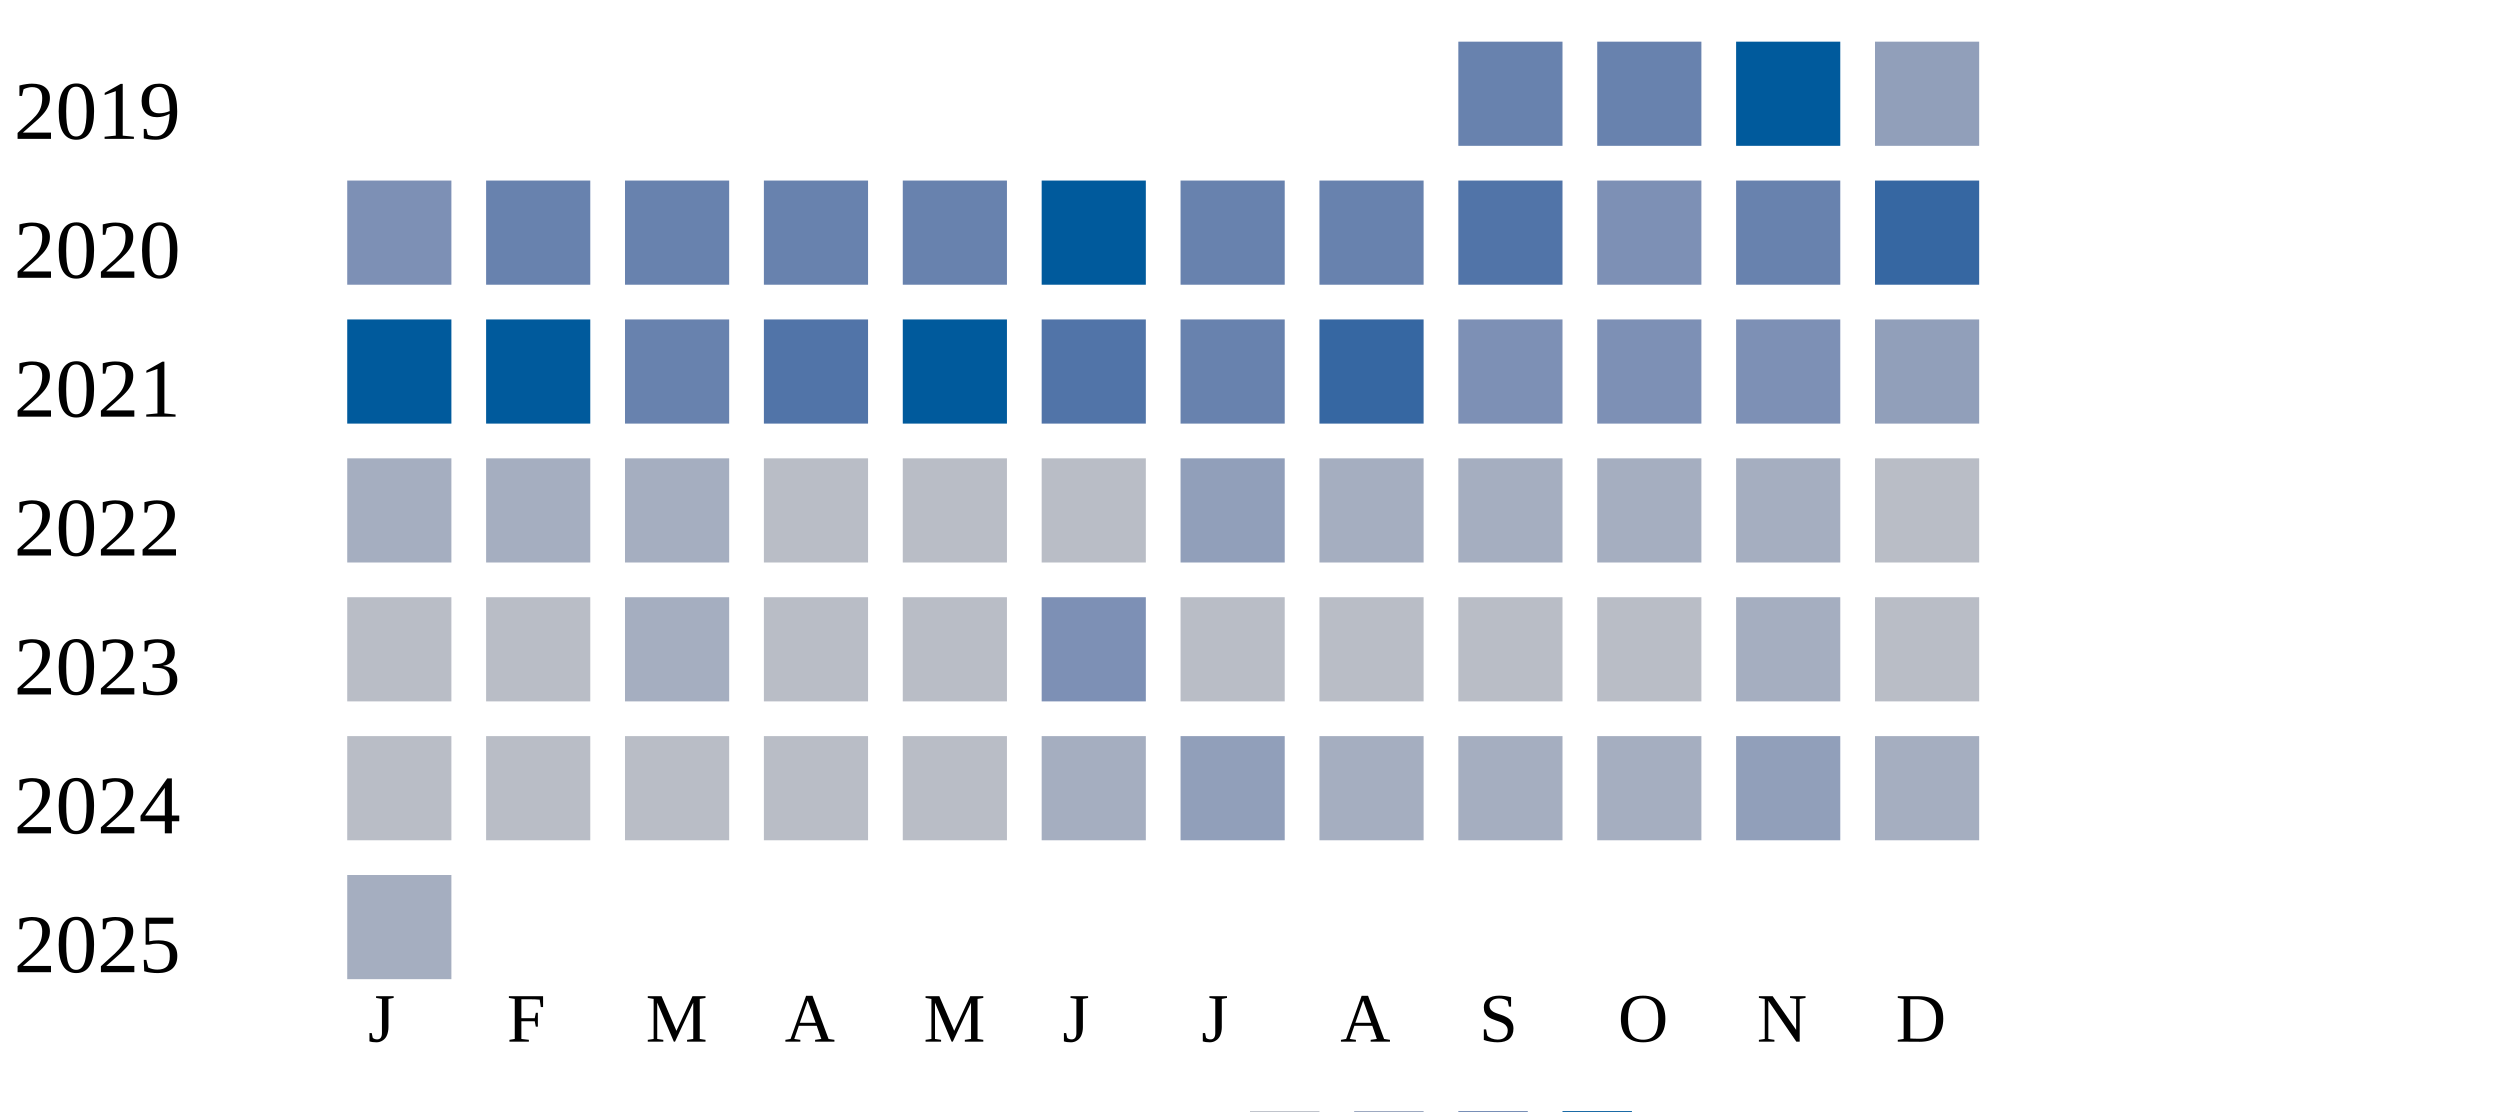
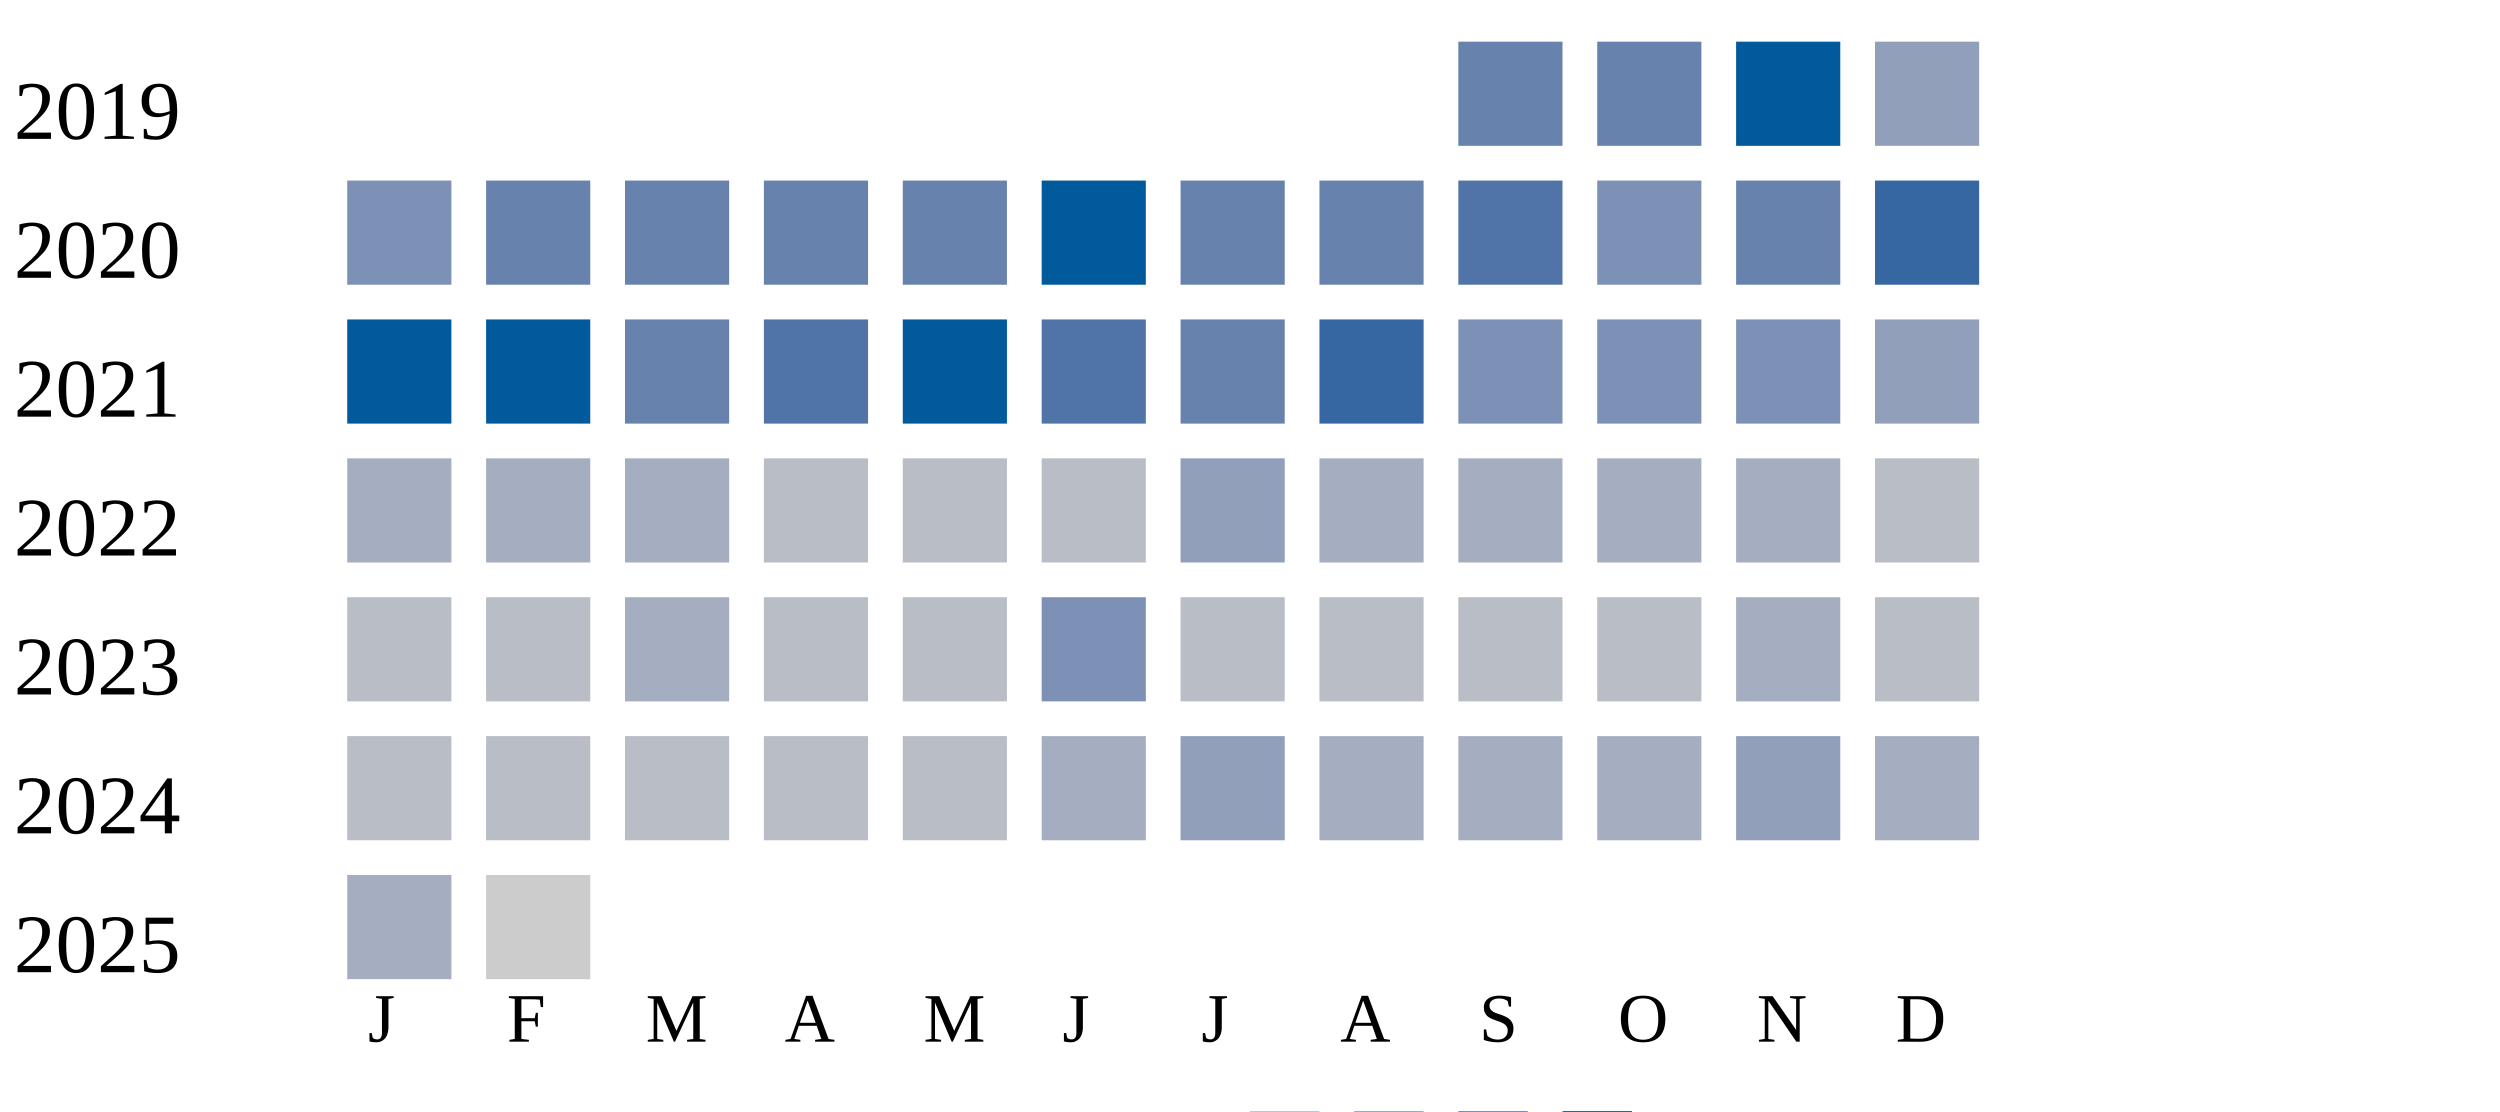
<svg xmlns="http://www.w3.org/2000/svg" width="360" height="160">
  <g transform="translate(0 0)">
    <text x="2" y="20">2019</text>
    <rect x="210" y="6" width="15" height="15" fill="#6882ae" />
    <rect x="230" y="6" width="15" height="15" fill="#6882ae" />
    <rect x="250" y="6" width="15" height="15" fill="#005a9c" />
    <rect x="270" y="6" width="15" height="15" fill="#919fba" />
  </g>
  <g transform="translate(0 20)">
    <text x="2" y="20">2020</text>
    <rect x="50" y="6" width="15" height="15" fill="#7d90b5" />
    <rect x="70" y="6" width="15" height="15" fill="#6882ae" />
    <rect x="90" y="6" width="15" height="15" fill="#6882ae" />
    <rect x="110" y="6" width="15" height="15" fill="#6882ae" />
    <rect x="130" y="6" width="15" height="15" fill="#6882ae" />
    <rect x="150" y="6" width="15" height="15" fill="#005a9c" />
    <rect x="170" y="6" width="15" height="15" fill="#6882ae" />
    <rect x="190" y="6" width="15" height="15" fill="#6882ae" />
    <rect x="210" y="6" width="15" height="15" fill="#5174a8" />
    <rect x="230" y="6" width="15" height="15" fill="#7d90b5" />
    <rect x="250" y="6" width="15" height="15" fill="#6882ae" />
    <rect x="270" y="6" width="15" height="15" fill="#3667a2" />
  </g>
  <g transform="translate(0 40)">
    <text x="2" y="20">2021</text>
    <rect x="50" y="6" width="15" height="15" fill="#005a9c" />
    <rect x="70" y="6" width="15" height="15" fill="#005a9c" />
    <rect x="90" y="6" width="15" height="15" fill="#6882ae" />
    <rect x="110" y="6" width="15" height="15" fill="#5174a8" />
    <rect x="130" y="6" width="15" height="15" fill="#005a9c" />
    <rect x="150" y="6" width="15" height="15" fill="#5174a8" />
    <rect x="170" y="6" width="15" height="15" fill="#6882ae" />
    <rect x="190" y="6" width="15" height="15" fill="#3667a2" />
    <rect x="210" y="6" width="15" height="15" fill="#7d90b5" />
    <rect x="230" y="6" width="15" height="15" fill="#7d90b5" />
    <rect x="250" y="6" width="15" height="15" fill="#7d90b5" />
    <rect x="270" y="6" width="15" height="15" fill="#919fba" />
  </g>
  <g transform="translate(0 60)">
    <text x="2" y="20">2022</text>
    <rect x="50" y="6" width="15" height="15" fill="#a5aec0" />
    <rect x="70" y="6" width="15" height="15" fill="#a5aec0" />
    <rect x="90" y="6" width="15" height="15" fill="#a5aec0" />
    <rect x="110" y="6" width="15" height="15" fill="#b9bdc6" />
    <rect x="130" y="6" width="15" height="15" fill="#b9bdc6" />
    <rect x="150" y="6" width="15" height="15" fill="#b9bdc6" />
    <rect x="170" y="6" width="15" height="15" fill="#919fba" />
    <rect x="190" y="6" width="15" height="15" fill="#a5aec0" />
    <rect x="210" y="6" width="15" height="15" fill="#a5aec0" />
    <rect x="230" y="6" width="15" height="15" fill="#a5aec0" />
    <rect x="250" y="6" width="15" height="15" fill="#a5aec0" />
    <rect x="270" y="6" width="15" height="15" fill="#b9bdc6" />
  </g>
  <g transform="translate(0 80)">
    <text x="2" y="20">2023</text>
    <rect x="50" y="6" width="15" height="15" fill="#b9bdc6" />
    <rect x="70" y="6" width="15" height="15" fill="#b9bdc6" />
    <rect x="90" y="6" width="15" height="15" fill="#a5aec0" />
    <rect x="110" y="6" width="15" height="15" fill="#b9bdc6" />
    <rect x="130" y="6" width="15" height="15" fill="#b9bdc6" />
    <rect x="150" y="6" width="15" height="15" fill="#7d90b5" />
    <rect x="170" y="6" width="15" height="15" fill="#b9bdc6" />
    <rect x="190" y="6" width="15" height="15" fill="#b9bdc6" />
    <rect x="210" y="6" width="15" height="15" fill="#b9bdc6" />
    <rect x="230" y="6" width="15" height="15" fill="#b9bdc6" />
    <rect x="250" y="6" width="15" height="15" fill="#a5aec0" />
    <rect x="270" y="6" width="15" height="15" fill="#b9bdc6" />
  </g>
  <g transform="translate(0 100)">
    <text x="2" y="20">2024</text>
    <rect x="50" y="6" width="15" height="15" fill="#b9bdc6" />
    <rect x="70" y="6" width="15" height="15" fill="#b9bdc6" />
    <rect x="90" y="6" width="15" height="15" fill="#b9bdc6" />
    <rect x="110" y="6" width="15" height="15" fill="#b9bdc6" />
    <rect x="130" y="6" width="15" height="15" fill="#b9bdc6" />
    <rect x="150" y="6" width="15" height="15" fill="#a5aec0" />
    <rect x="170" y="6" width="15" height="15" fill="#919fba" />
    <rect x="190" y="6" width="15" height="15" fill="#a5aec0" />
    <rect x="210" y="6" width="15" height="15" fill="#a5aec0" />
    <rect x="230" y="6" width="15" height="15" fill="#a5aec0" />
    <rect x="250" y="6" width="15" height="15" fill="#919fba" />
    <rect x="270" y="6" width="15" height="15" fill="#a5aec0" />
  </g>
  <g transform="translate(0 120)">
    <text x="2" y="20">2025</text>
    <rect x="50" y="6" width="15" height="15" fill="#a5aec0" />
+     <rect x="70" y="6" width="15" height="15" fill="#cccccc" />
  </g>
  <text style="font-size: 10px; text-align: center" x="53" y="150">J</text>
  <text style="font-size: 10px; text-align: center" x="73" y="150">F</text>
  <text style="font-size: 10px; text-align: center" x="93" y="150">M</text>
  <text style="font-size: 10px; text-align: center" x="113" y="150">A</text>
  <text style="font-size: 10px; text-align: center" x="133" y="150">M</text>
  <text style="font-size: 10px; text-align: center" x="153" y="150">J</text>
  <text style="font-size: 10px; text-align: center" x="173" y="150">J</text>
  <text style="font-size: 10px; text-align: center" x="193" y="150">A</text>
  <text style="font-size: 10px; text-align: center" x="213" y="150">S</text>
  <text style="font-size: 10px; text-align: center" x="233" y="150">O</text>
  <text style="font-size: 10px; text-align: center" x="253" y="150">N</text>
  <text style="font-size: 10px; text-align: center" x="273" y="150">D</text>
  <text style="font-size: 10px;" x="155" y="169">Less</text>
  <rect fill="#b9bdc6" width="10" height="10" x="180" y="160" />
  <rect fill="#919fba" width="10" height="10" x="195" y="160" />
  <rect fill="#6882ae" width="10" height="10" x="210" y="160" />
  <rect fill="#005a9c" width="10" height="10" x="225" y="160" />
  <text x="240" y="169" style="font-size: 10px;">More</text>
</svg>
